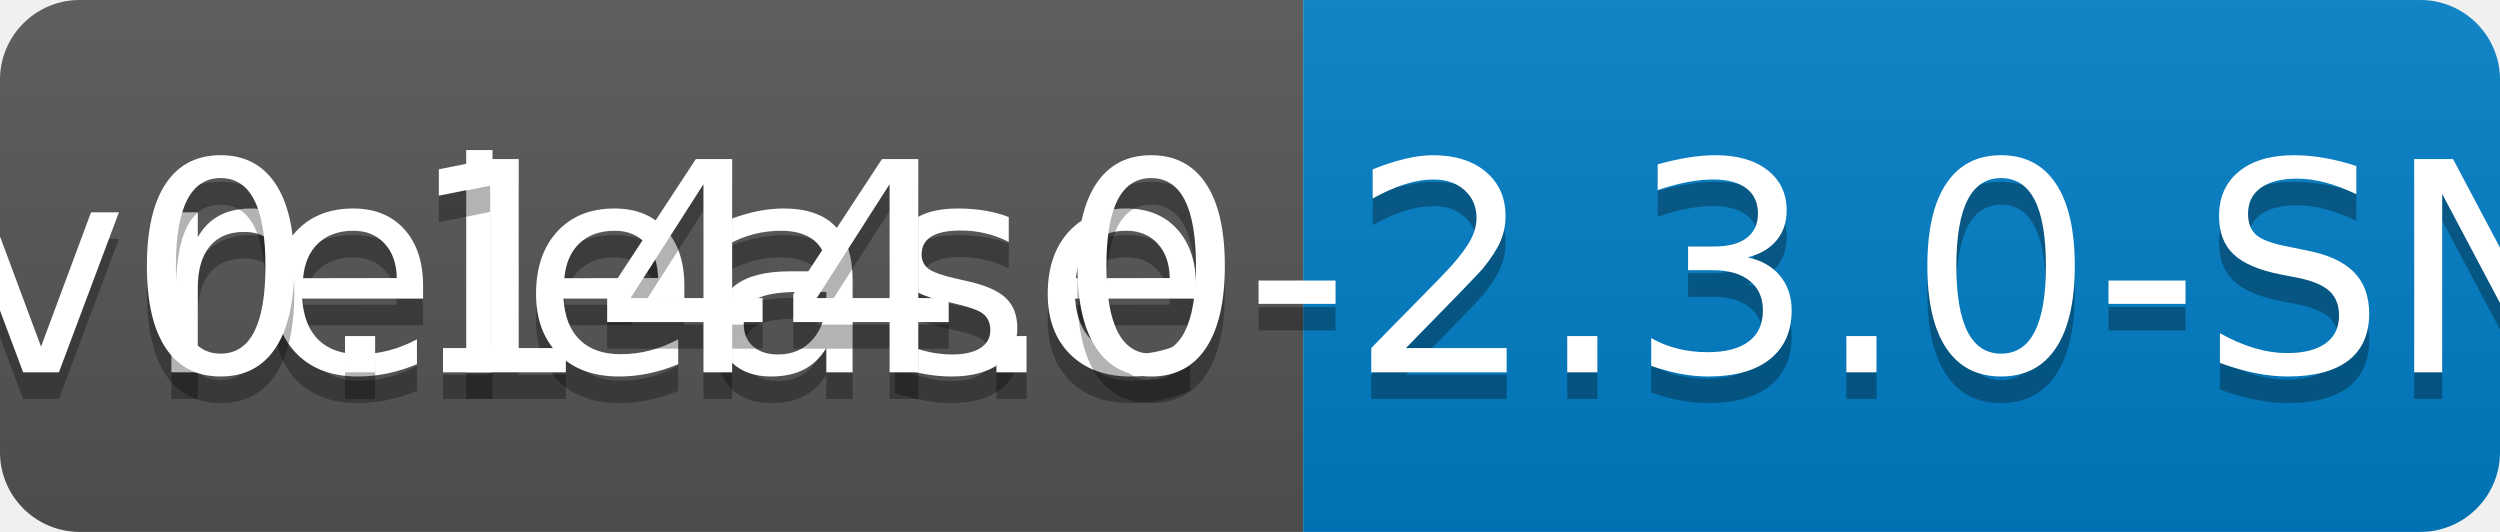
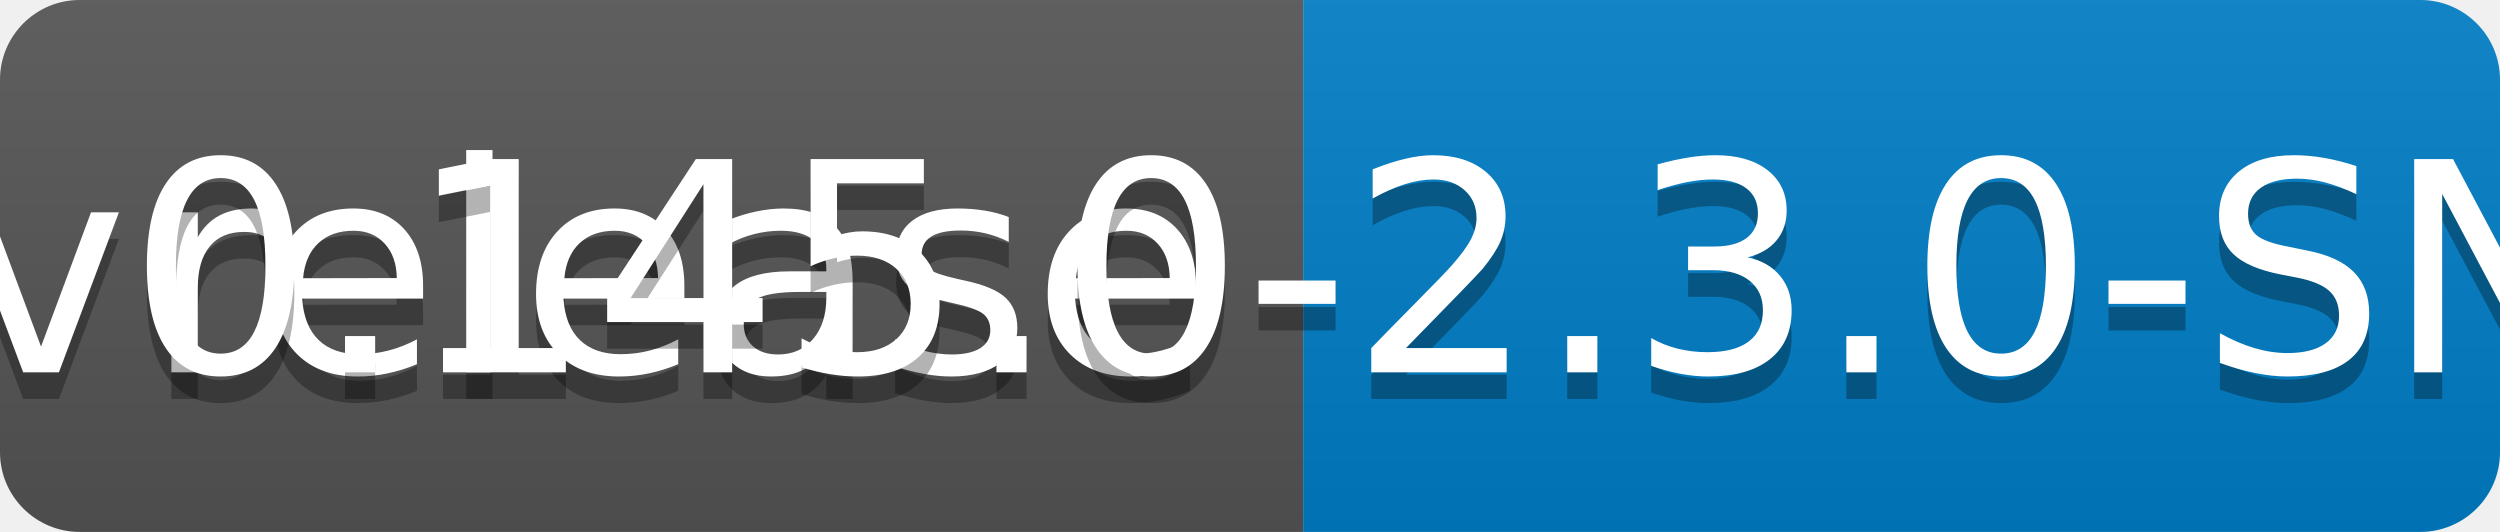
<svg xmlns="http://www.w3.org/2000/svg" width="94" height="20">
  <linearGradient id="b" x2="0" y2="100%">
    <stop offset="0" stop-color="#bbb" stop-opacity=".1" />
    <stop offset="1" stop-opacity=".1" />
  </linearGradient>
  <clipPath id="a">
    <rect width="94" height="20" rx="3" fill="#fff" />
  </clipPath>
  <g clip-path="url(#a)">
    <path fill="#555" d="M0 0h49v20H0z" />
    <path fill="#007ec6" d="M49 0h45v20H49z" />
    <path fill="url(#b)" d="M0 0h94v20H0z" />
  </g>
  <g fill="#fff" text-anchor="middle" font-family="DejaVu Sans,Verdana,Geneva,sans-serif" font-size="110">
    <text x="255" y="150" fill="#010101" fill-opacity=".3" transform="scale(.1)" textLength="390">release</text>
    <text x="255" y="140" transform="scale(.1)" textLength="390">release</text>
-     <text x="705" y="150" fill="#010101" fill-opacity=".3" transform="scale(.1)" textLength="350">v0.144.0-2.3.0-SNAPSHOT</text>
-     <text x="705" y="140" transform="scale(.1)" textLength="350">v0.144.0-2.3.0-SNAPSHOT</text>
+     <text x="705" y="150" fill="#010101" fill-opacity=".3" transform="scale(.1)" textLength="350">v0.145.0-2.3.0-SNAPSHOT</text>
+     <text x="705" y="140" transform="scale(.1)" textLength="350">v0.145.0-2.3.0-SNAPSHOT</text>
  </g>
</svg>
